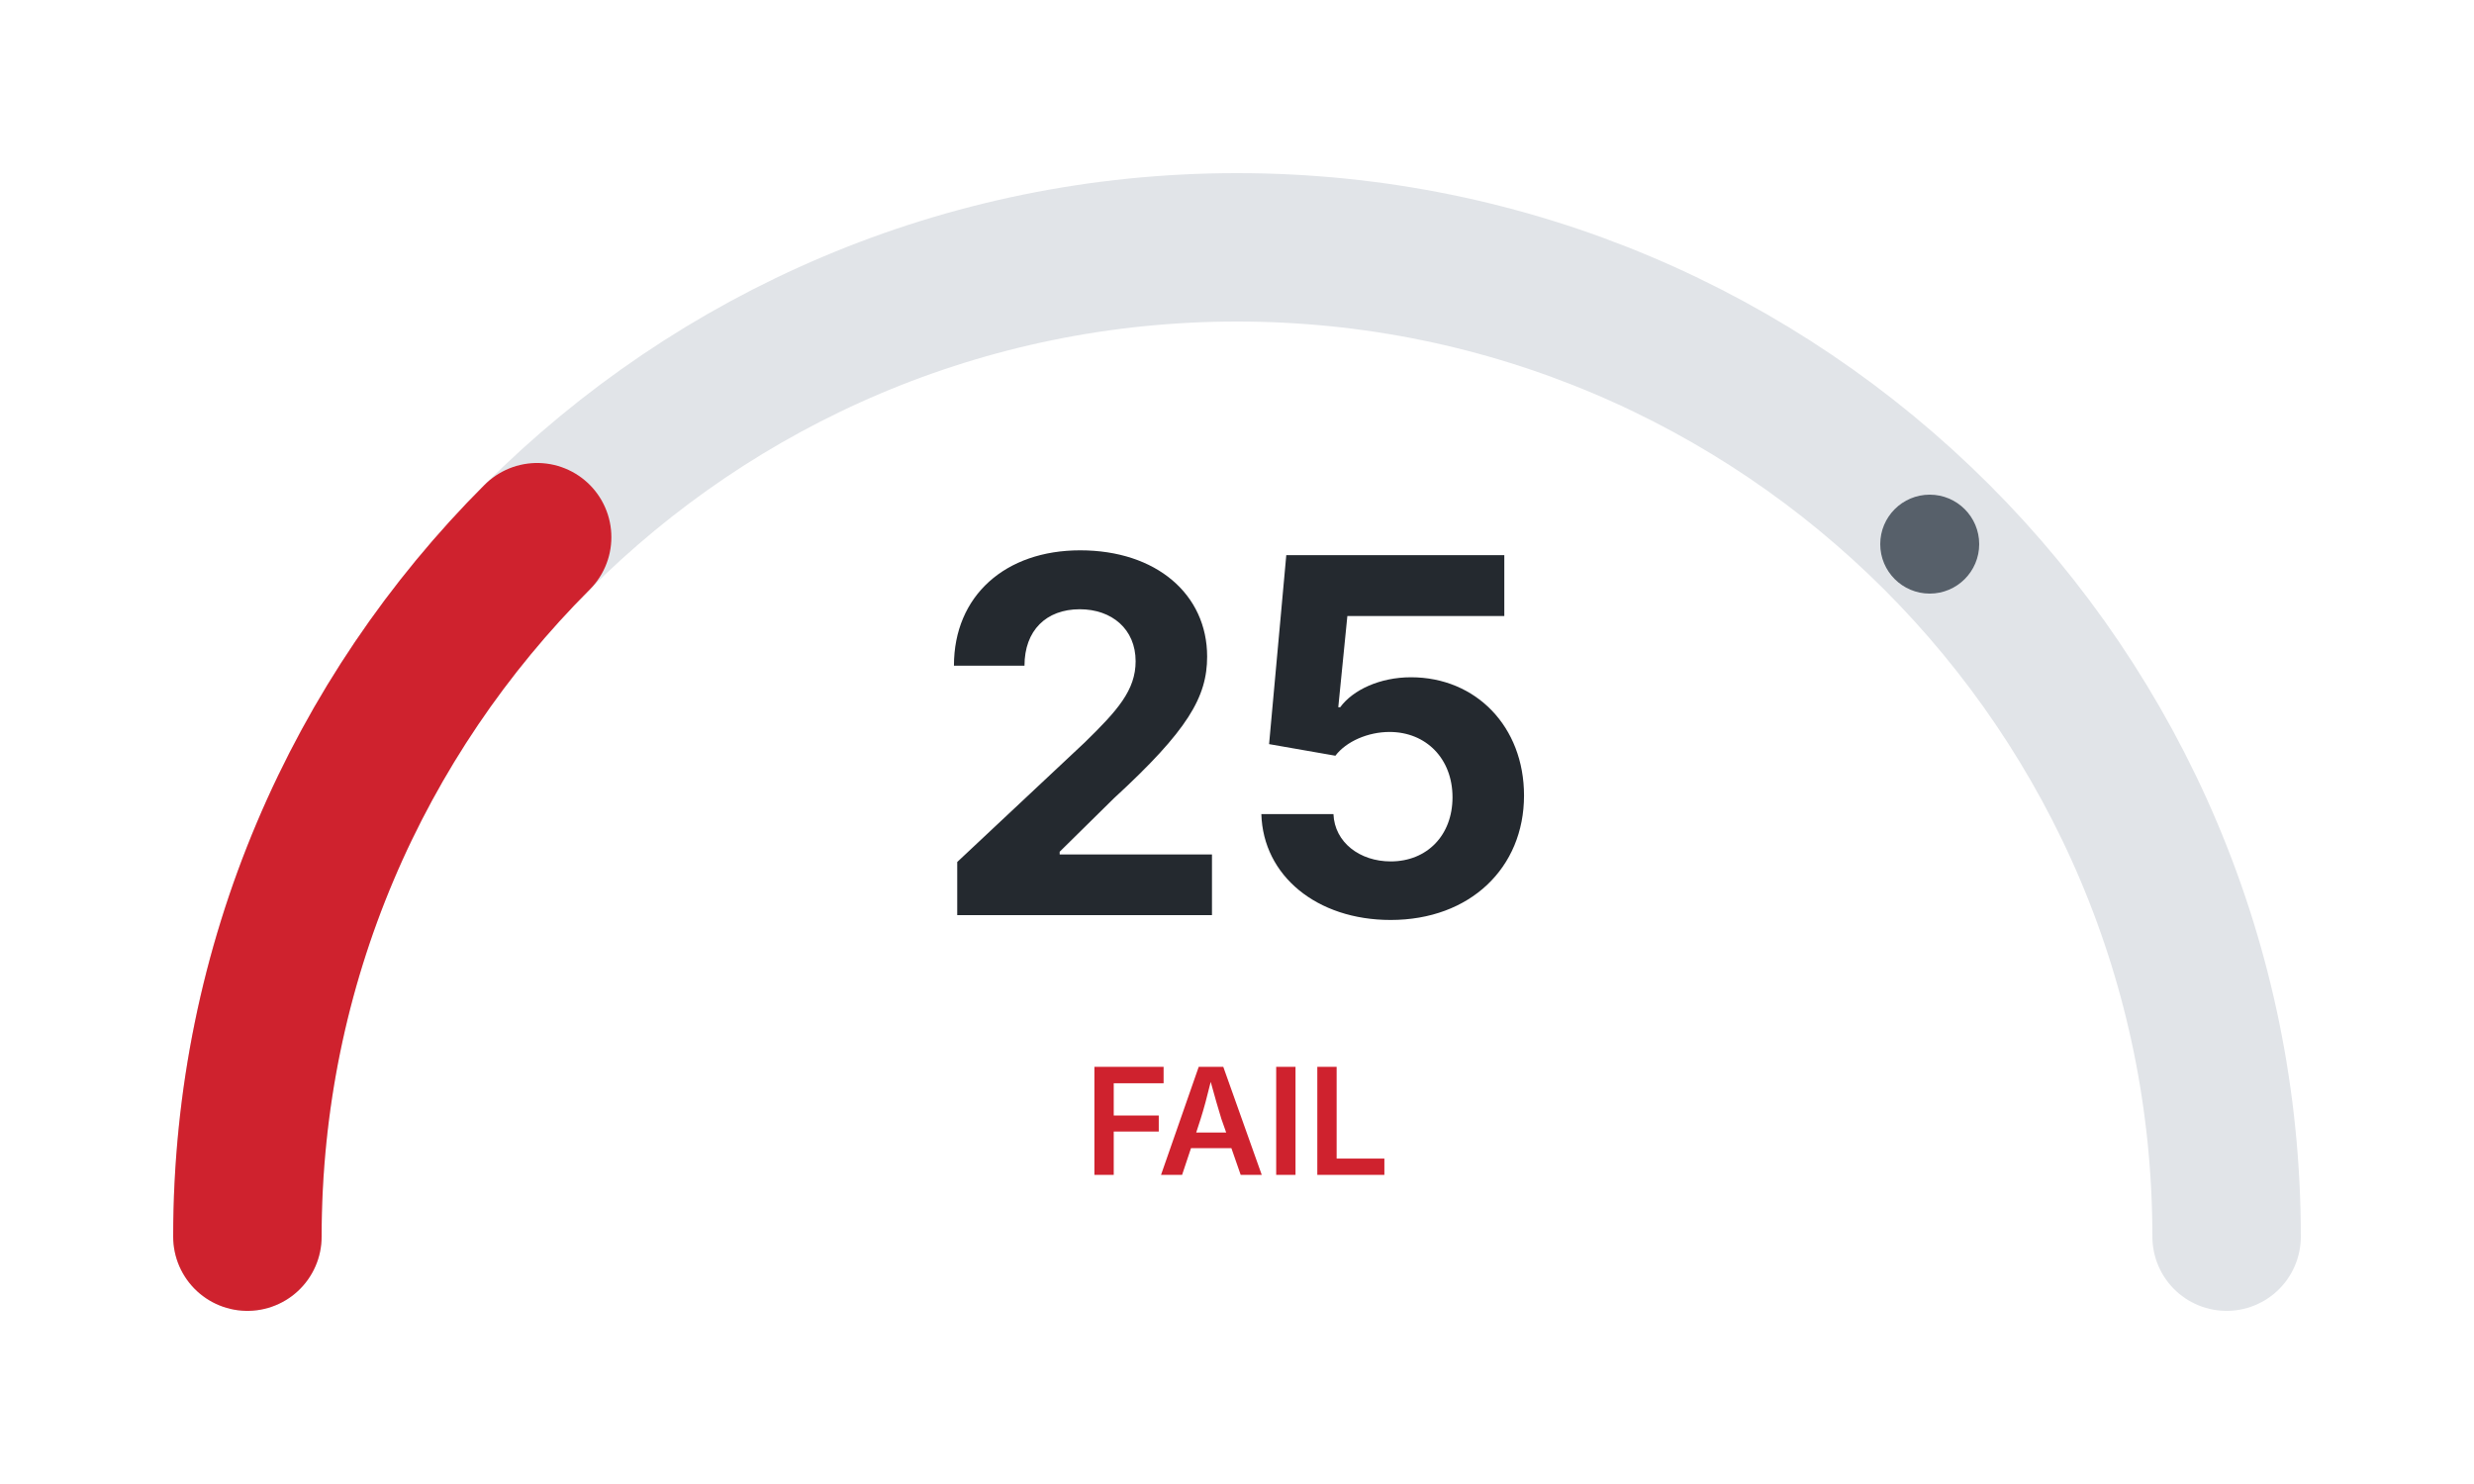
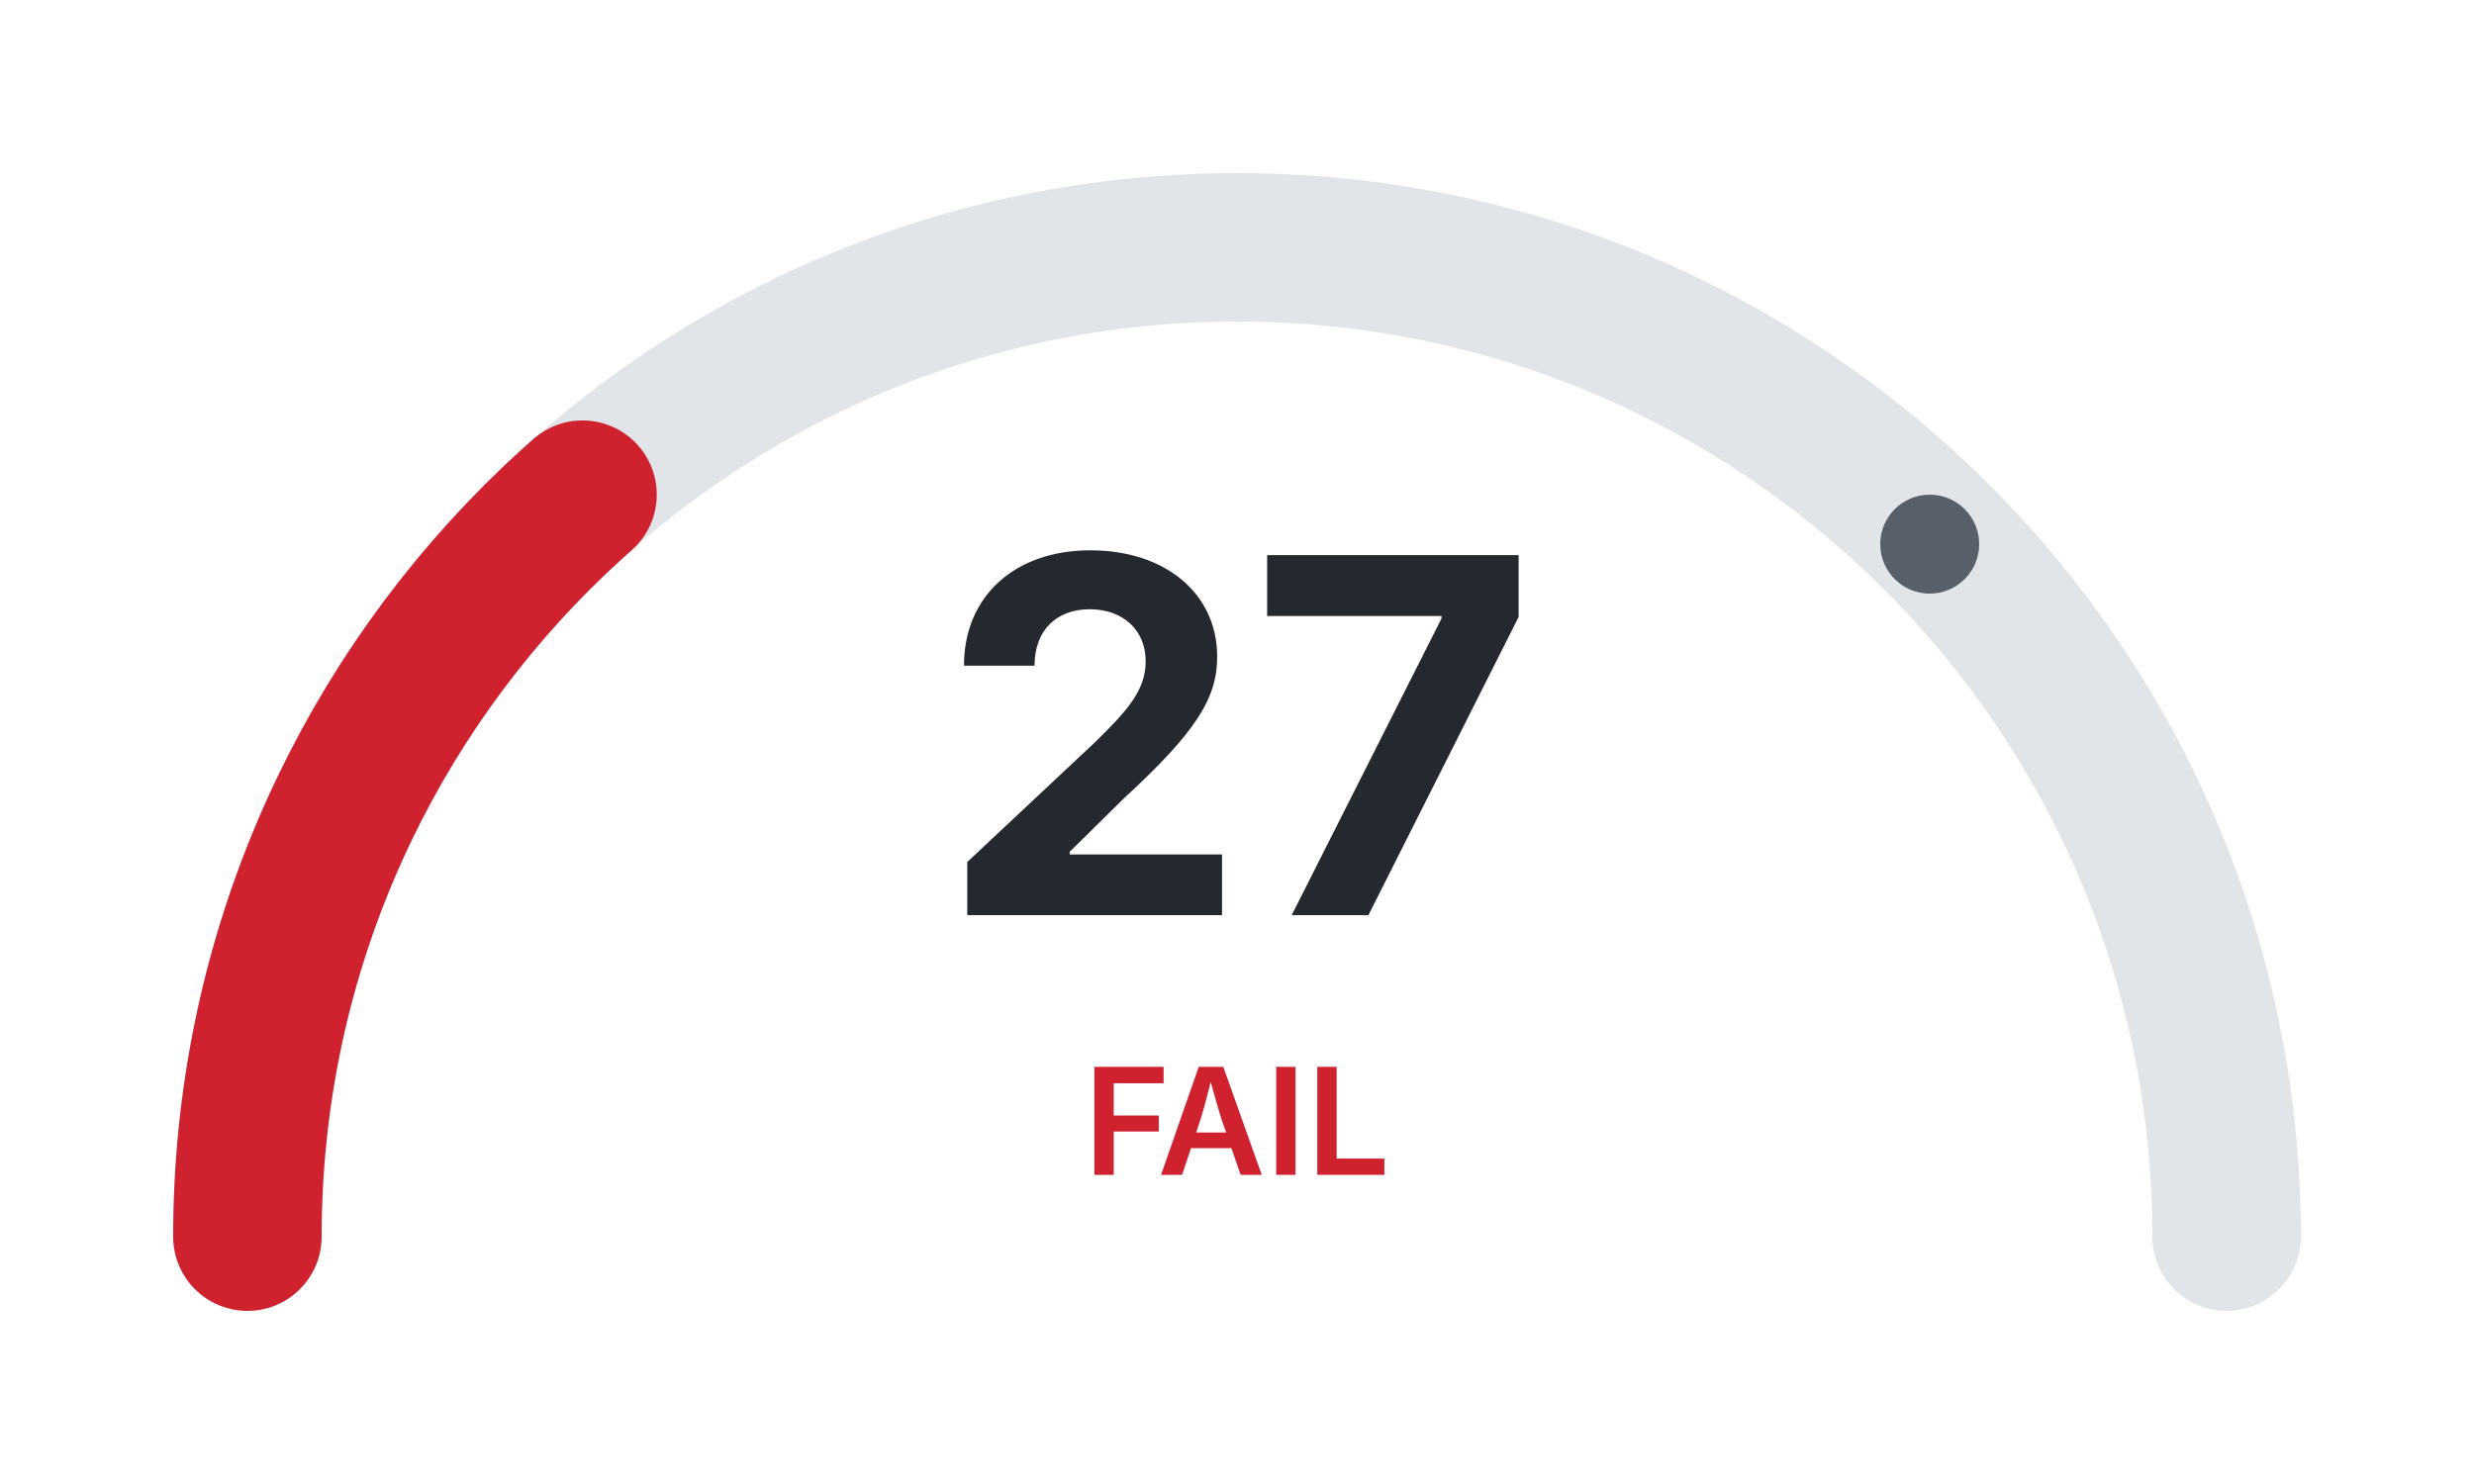
<svg xmlns="http://www.w3.org/2000/svg" width="200" height="120">
  <rect x="0" y="0" width="200" height="120" style="fill:#ffffff" />
  <path d="M 20 100 A 80 80 0 0 1 180 100" style="fill:none;stroke:#e1e4e8;stroke-width:12;stroke-linecap:round" />
-   <path d="M 20 100 A 80 80 0 0 1 180 100" style="fill:none;stroke:#cf222e;stroke-width:12;stroke-linecap:round;stroke-dasharray:62.83 251.33" />
+   <path d="M 20 100 A 80 80 0 0 1 180 100" style="fill:none;stroke:#cf222e;stroke-width:12;stroke-linecap:round;stroke-dasharray:67.86 251.33" />
  <circle cx="156" cy="44" r="4" style="fill:#57606a" />
-   <text x="100" y="74" style="text-anchor:middle;font-family:system-ui,-apple-system,sans-serif;font-size:40px;font-weight:bold;fill:#24292f">25</text>
+   <text x="100" y="74" style="text-anchor:middle;font-family:system-ui,-apple-system,sans-serif;font-size:40px;font-weight:bold;fill:#24292f">27</text>
  <text x="100" y="95" style="text-anchor:middle;font-family:system-ui,-apple-system,sans-serif;font-size:12px;font-weight:600;fill:#cf222e">FAIL</text>
</svg>
